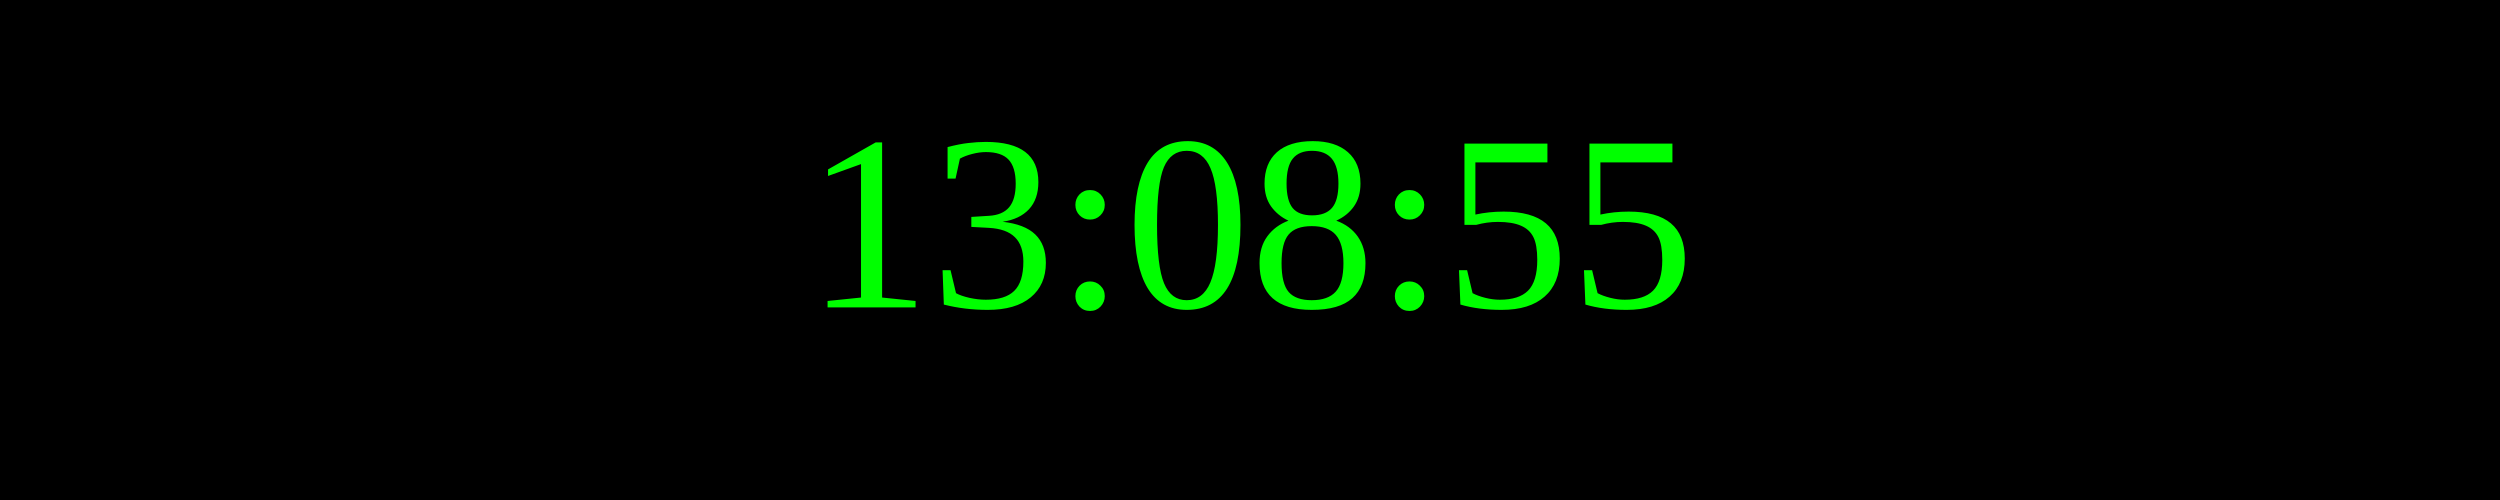
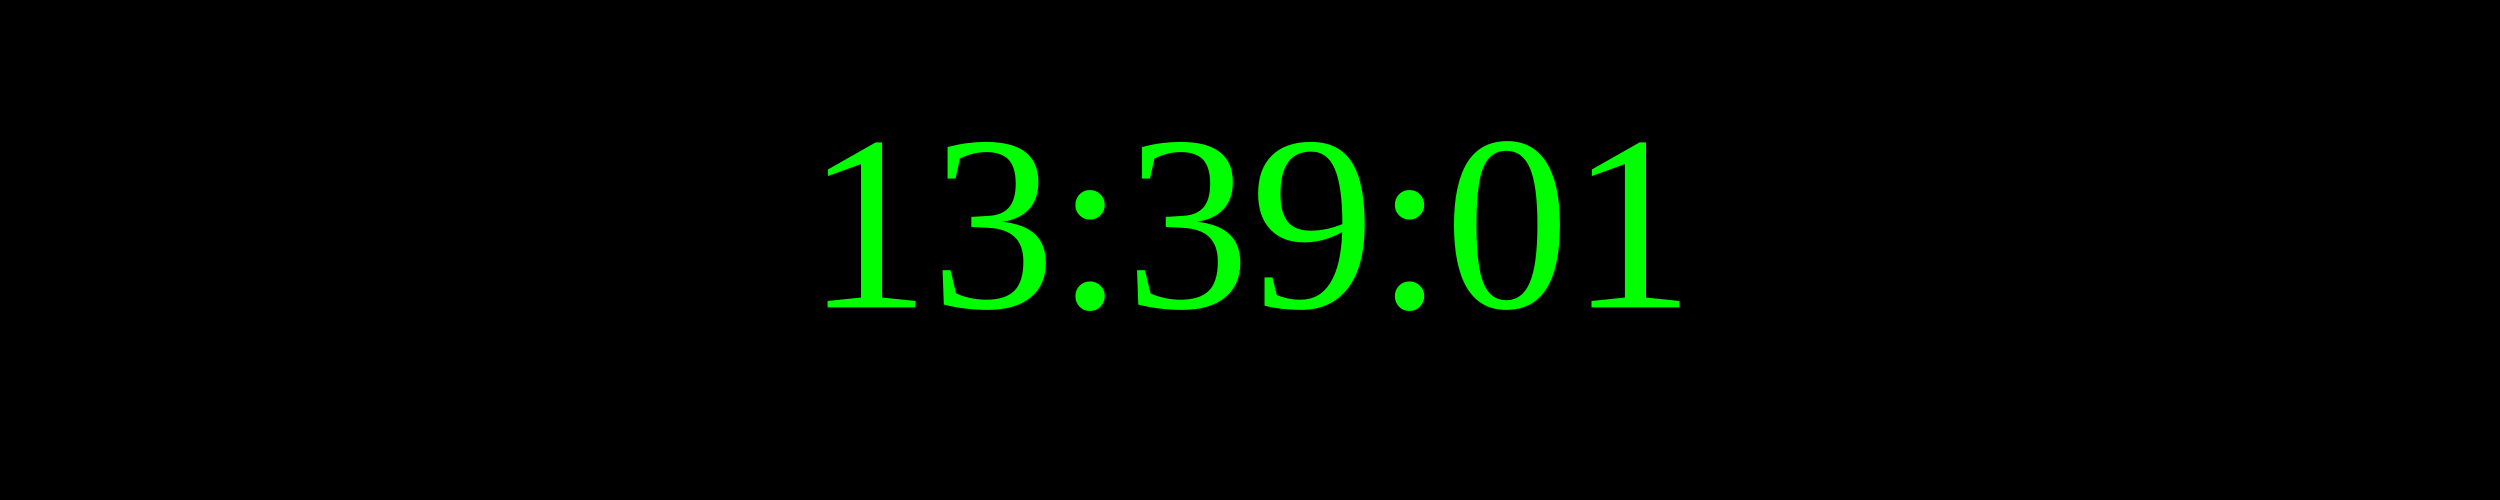
<svg xmlns="http://www.w3.org/2000/svg" width="250" height="50">
  <rect width="100%" height="100%" fill="black" />
  <text x="50%" y="50%" font-size="25" fill="lime" text-anchor="middle" dominant-baseline="middle">
- 13:08:55
+ 13:39:01
</text>
</svg>
